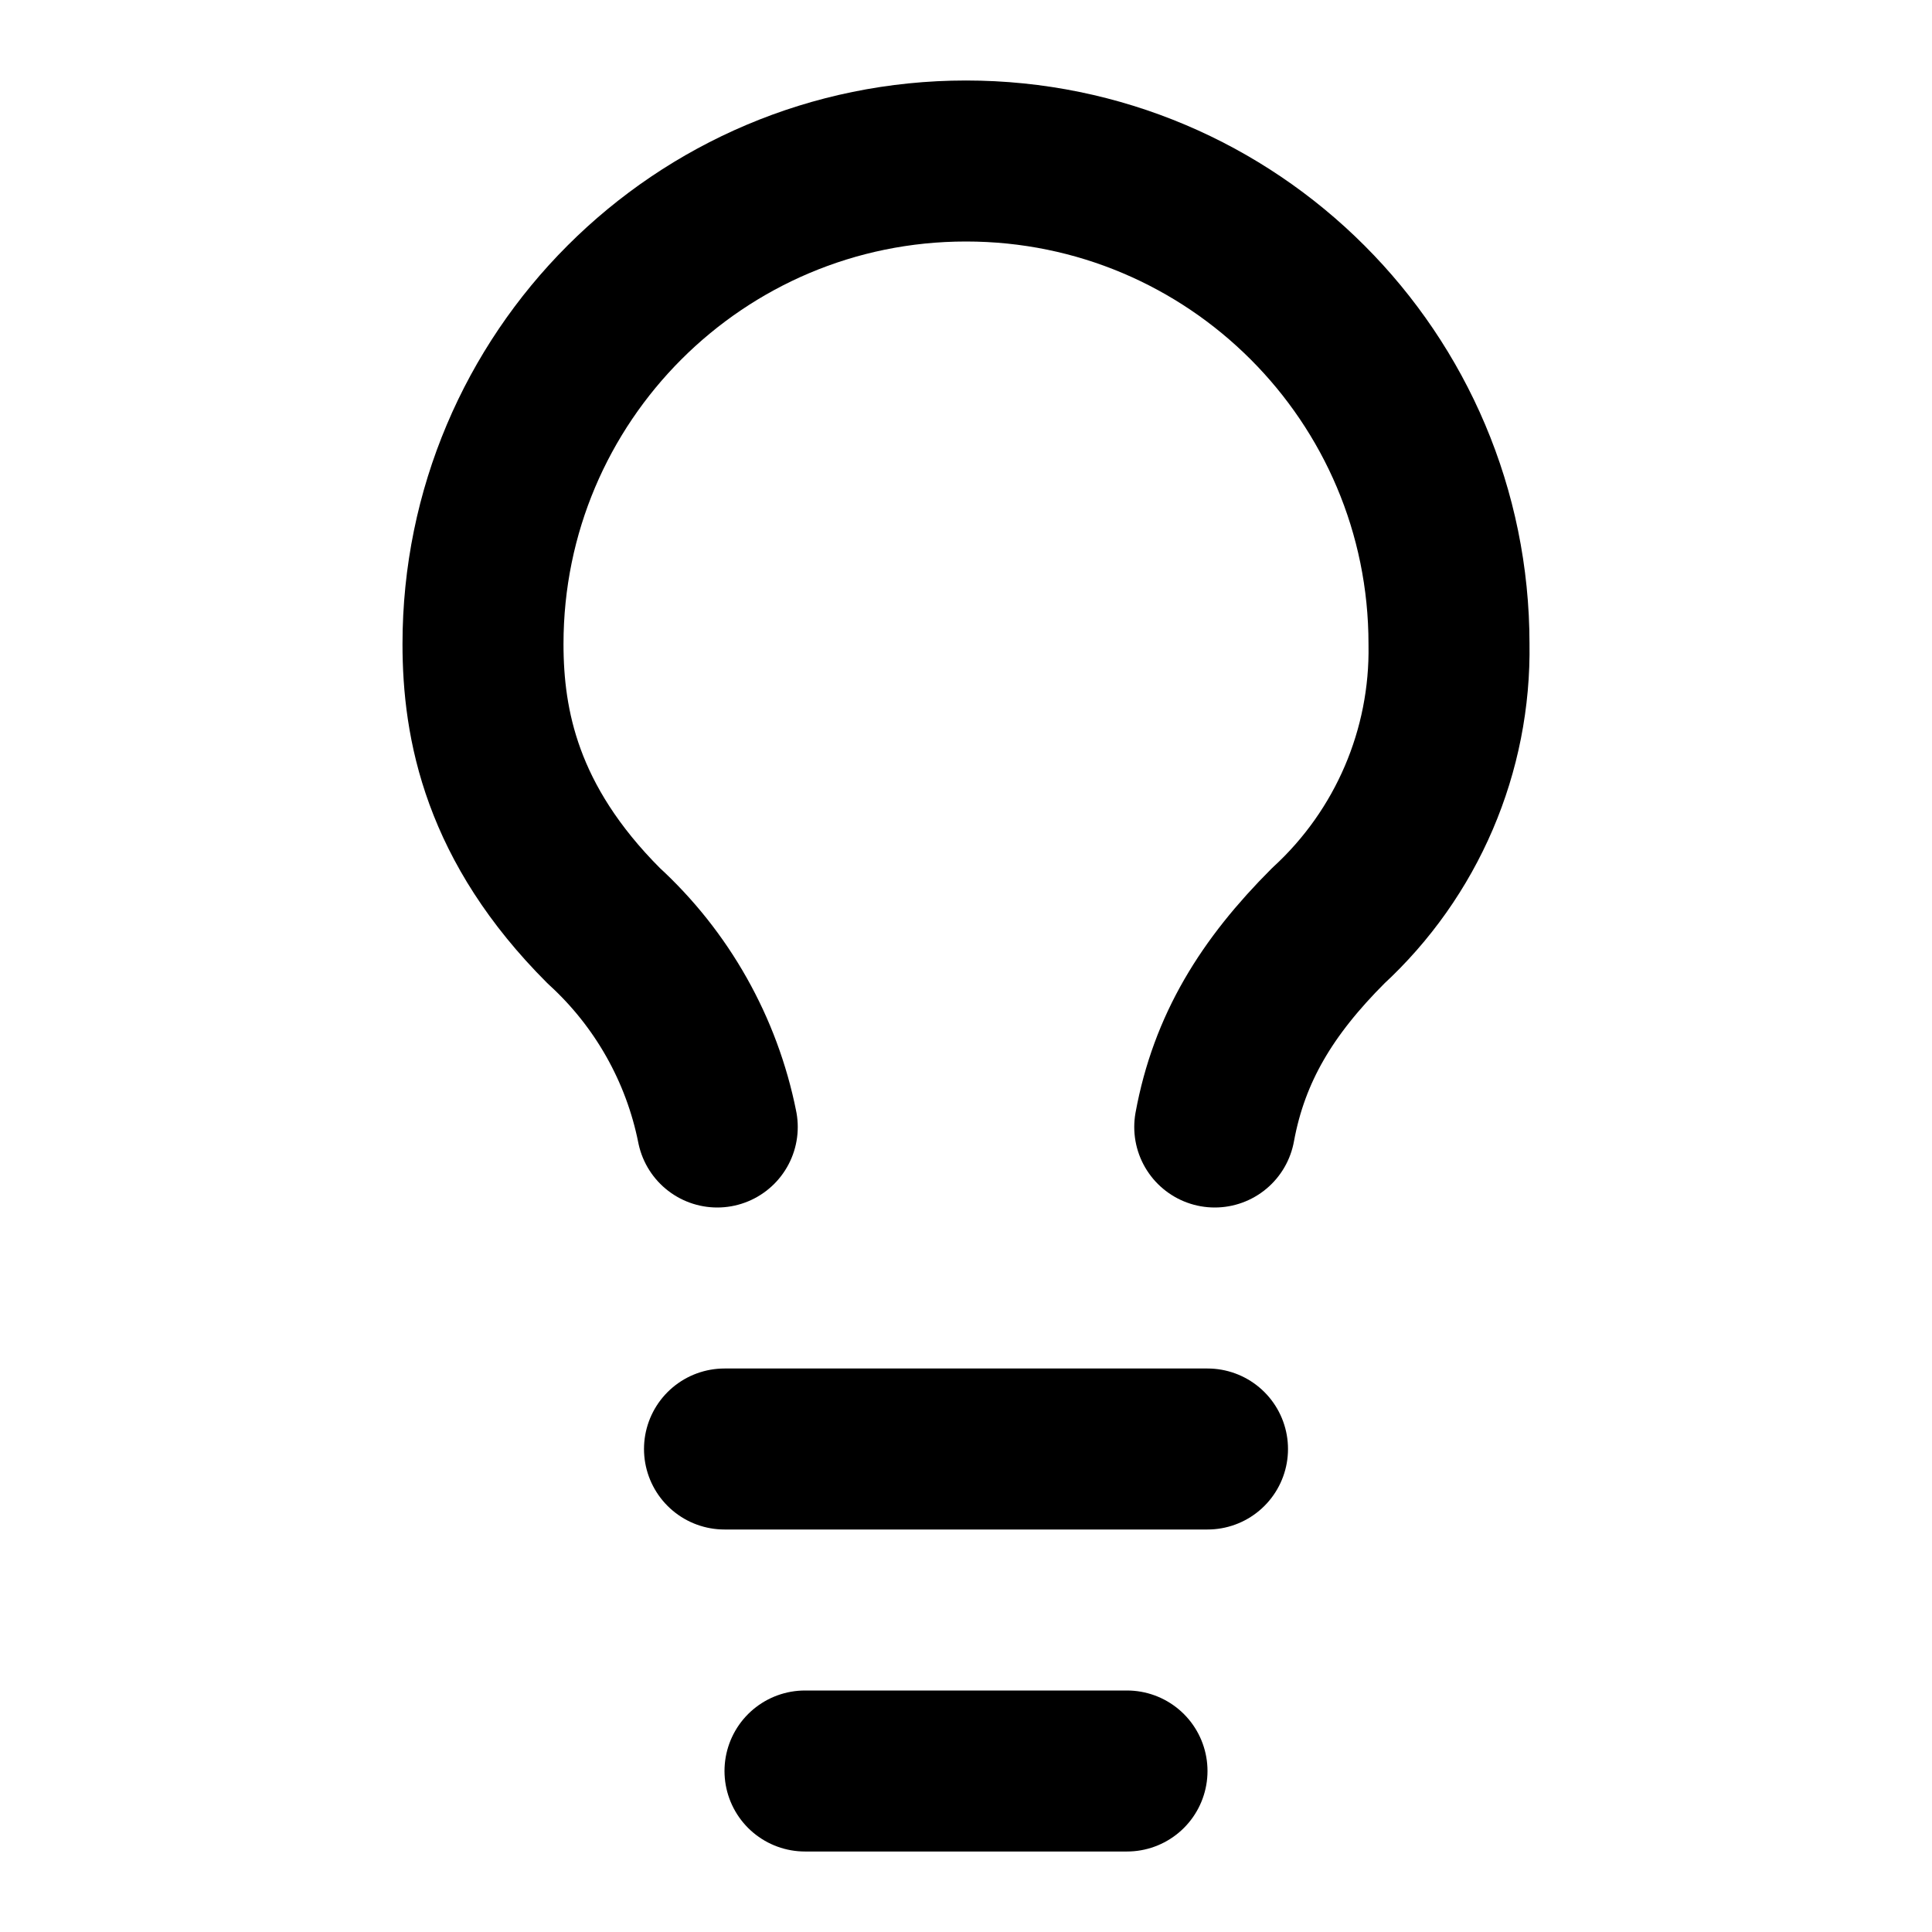
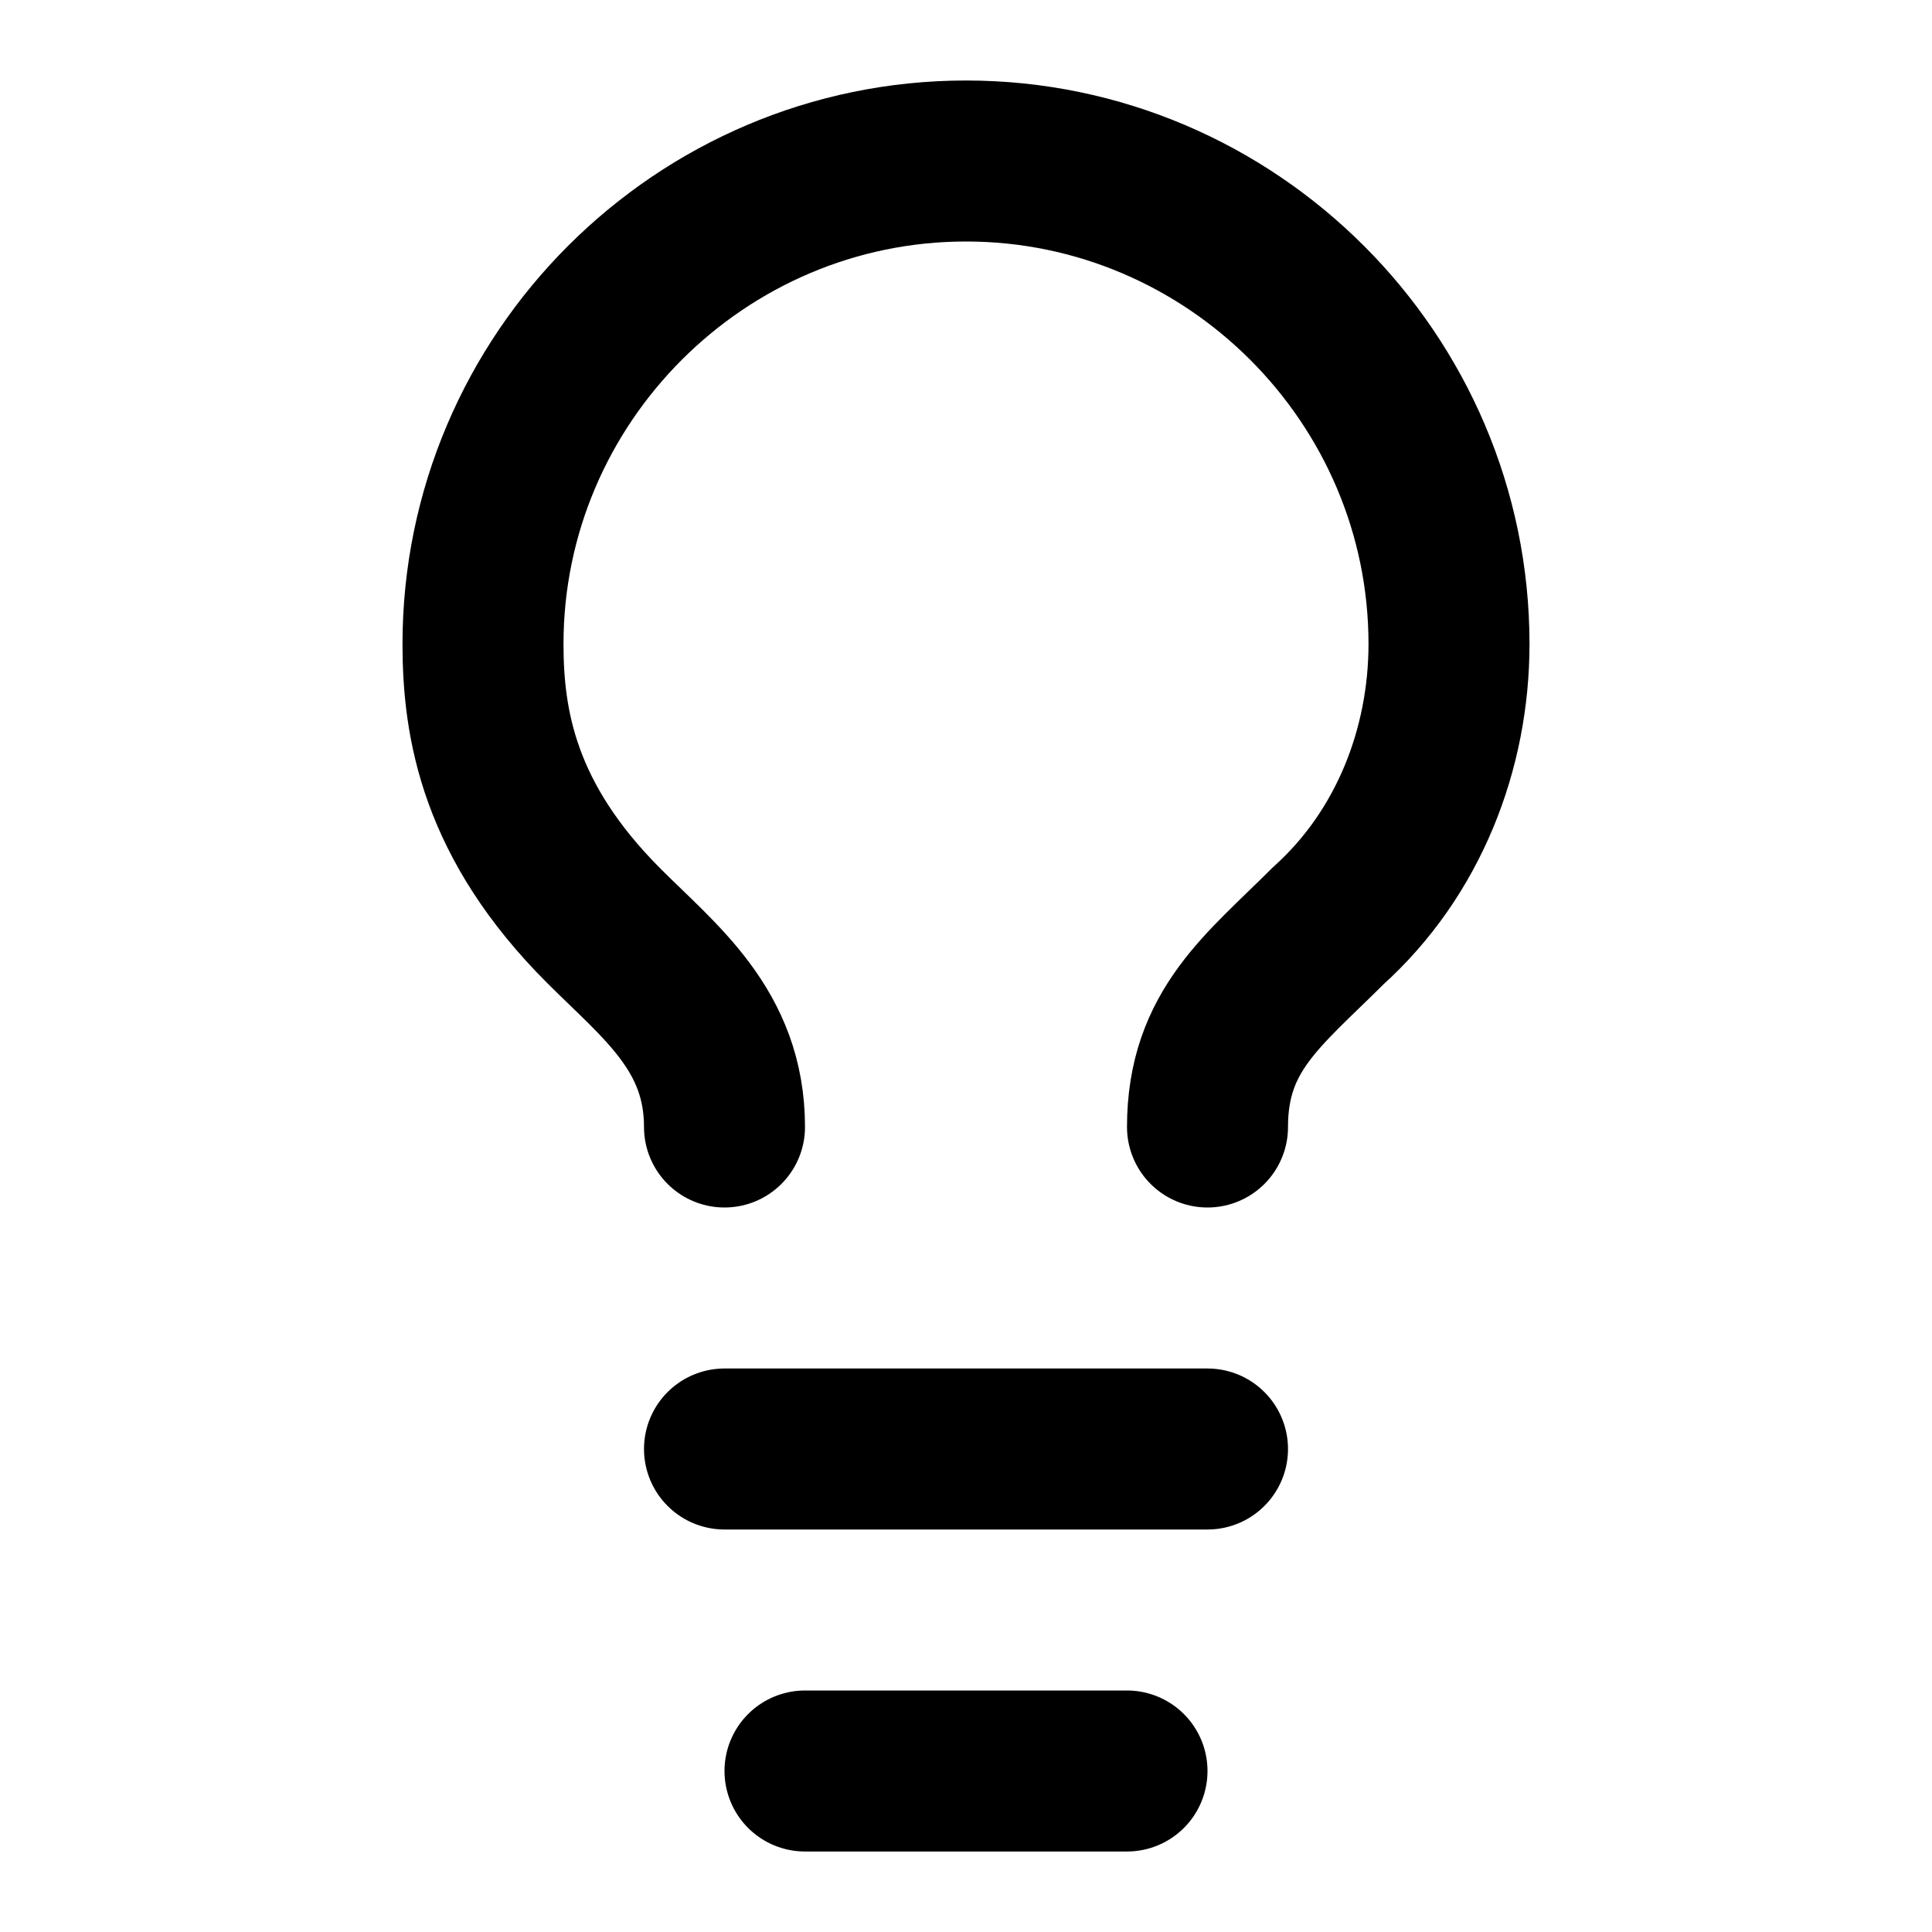
<svg xmlns="http://www.w3.org/2000/svg" width="24" height="24" viewBox="0 0 24 24" fill="none" stroke="currentColor" stroke-width="2" stroke-linecap="round" stroke-linejoin="round">
-   <line x1="9" x2="15" y1="18" y2="18" />
-   <line x1="10" x2="14" y1="22" y2="22" />
-   <path d="M15.09 14c.18-.98.65-1.74 1.41-2.5A4.65 4.65 0 0 0 18 8 6 6 0 0 0 6 8c0 1 .23 2.23 1.5 3.5A4.61 4.61 0 0 1 8.91 14" />
+   <path d="M10 22h4" />
+   <path d="M9 18h6" />
+   <path d="M15 14c0-1.2.7-1.7 1.5-2.5 1-.9 1.5-2.2 1.5-3.5 0-3.3-2.7-6-6-6S6 4.7 6 8c0 1 .2 2.2 1.5 3.5.7.7 1.5 1.3 1.5 2.5" />
</svg>
